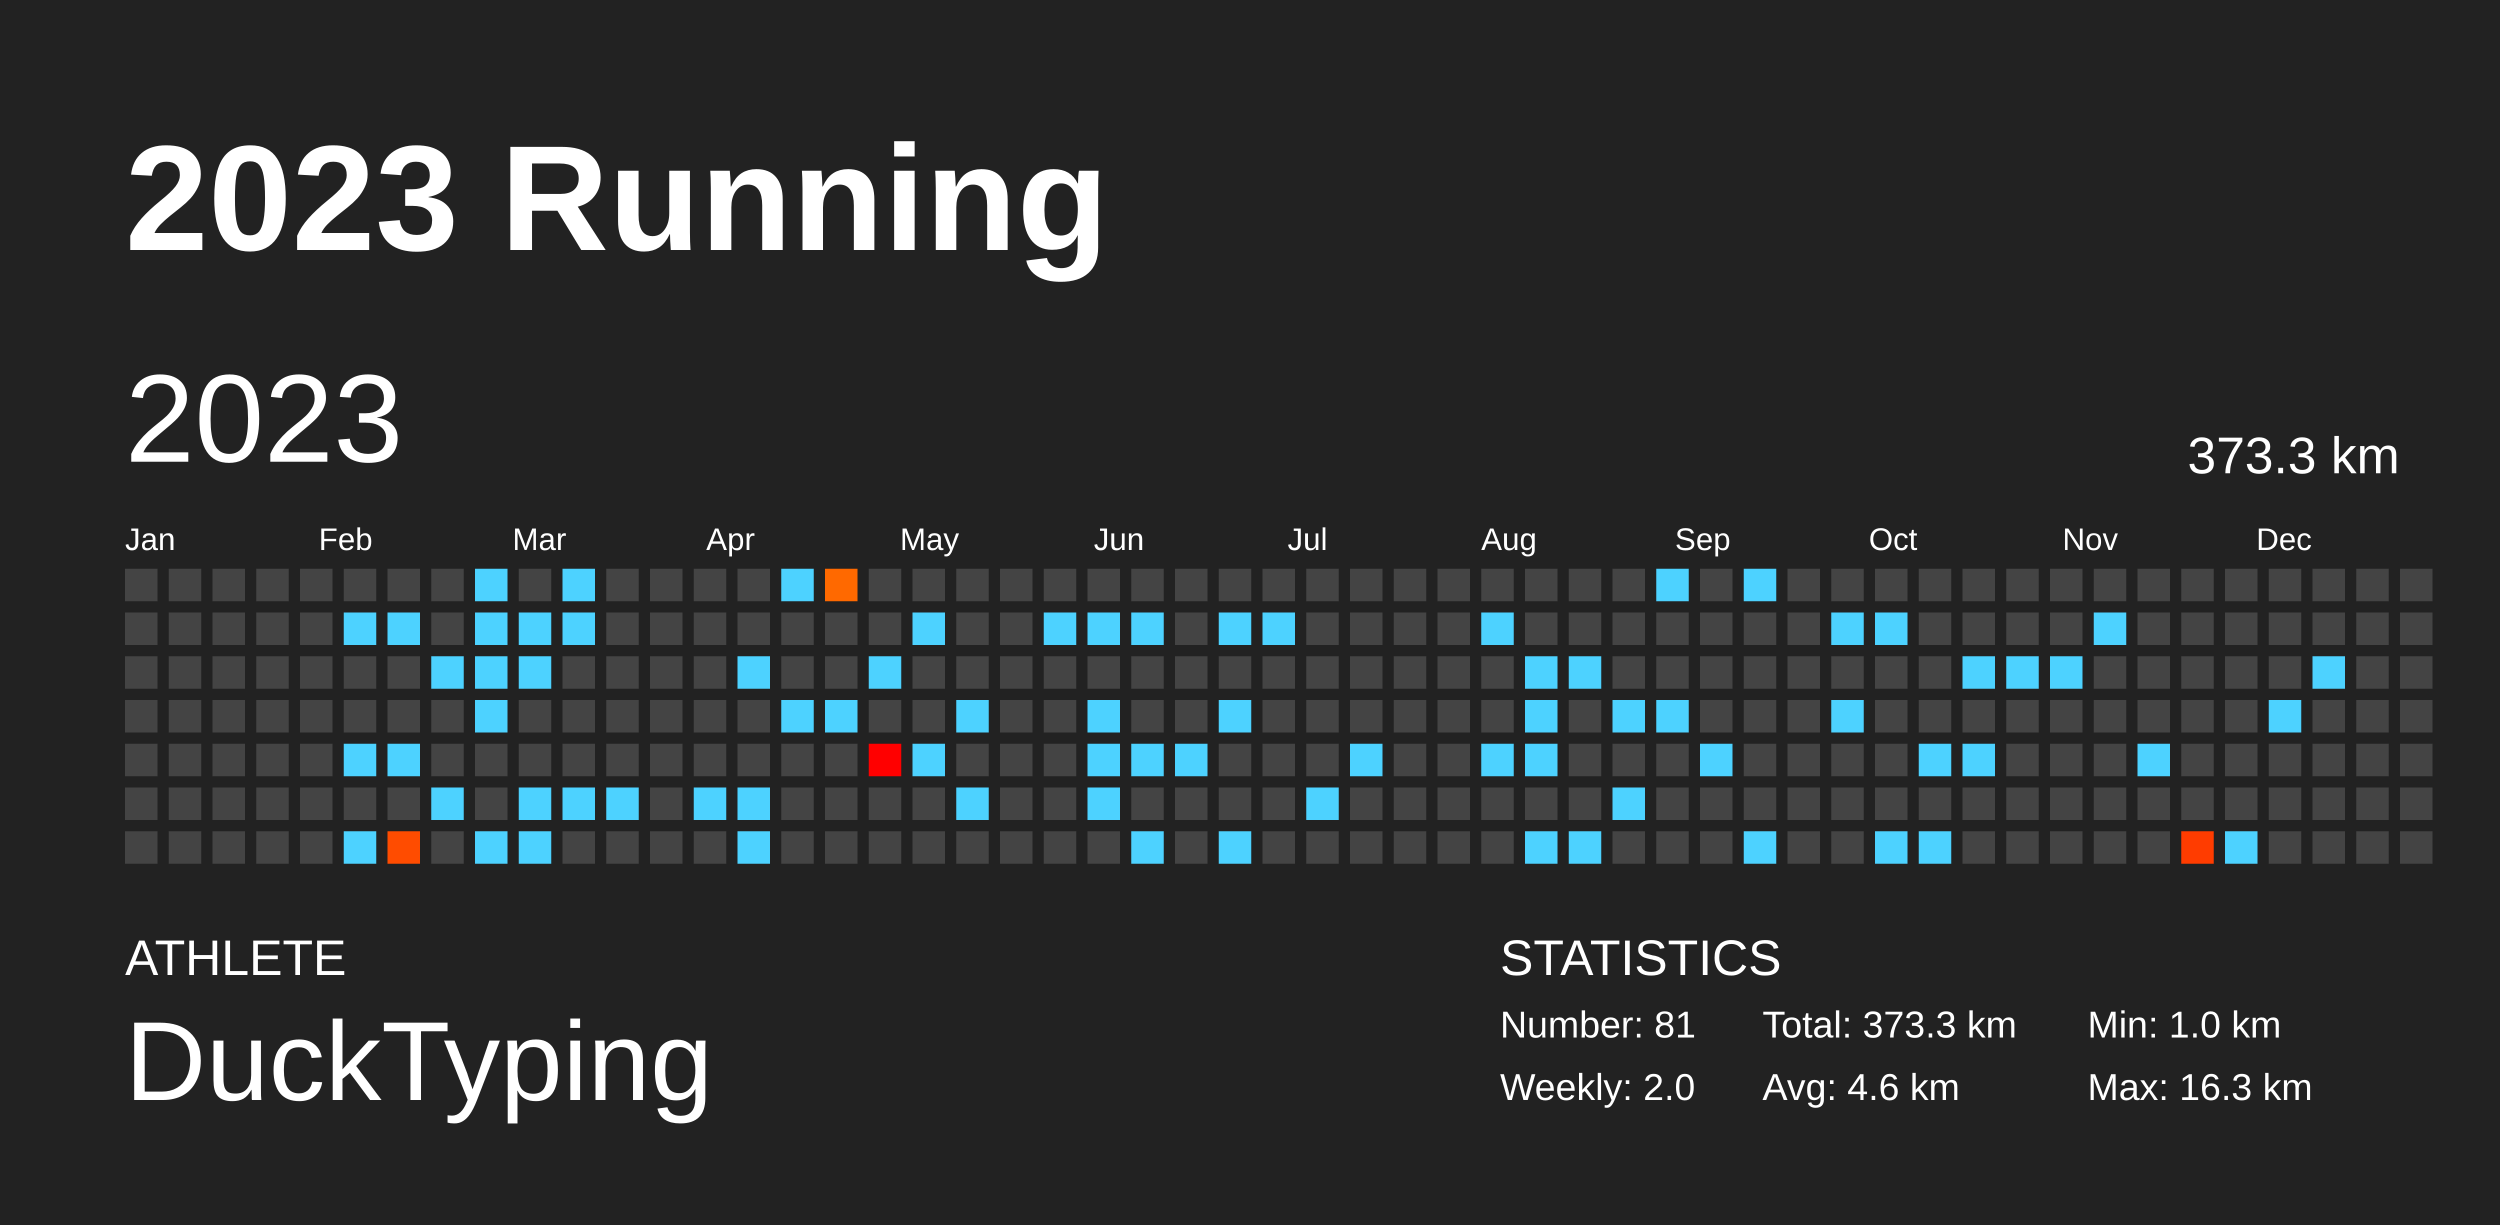
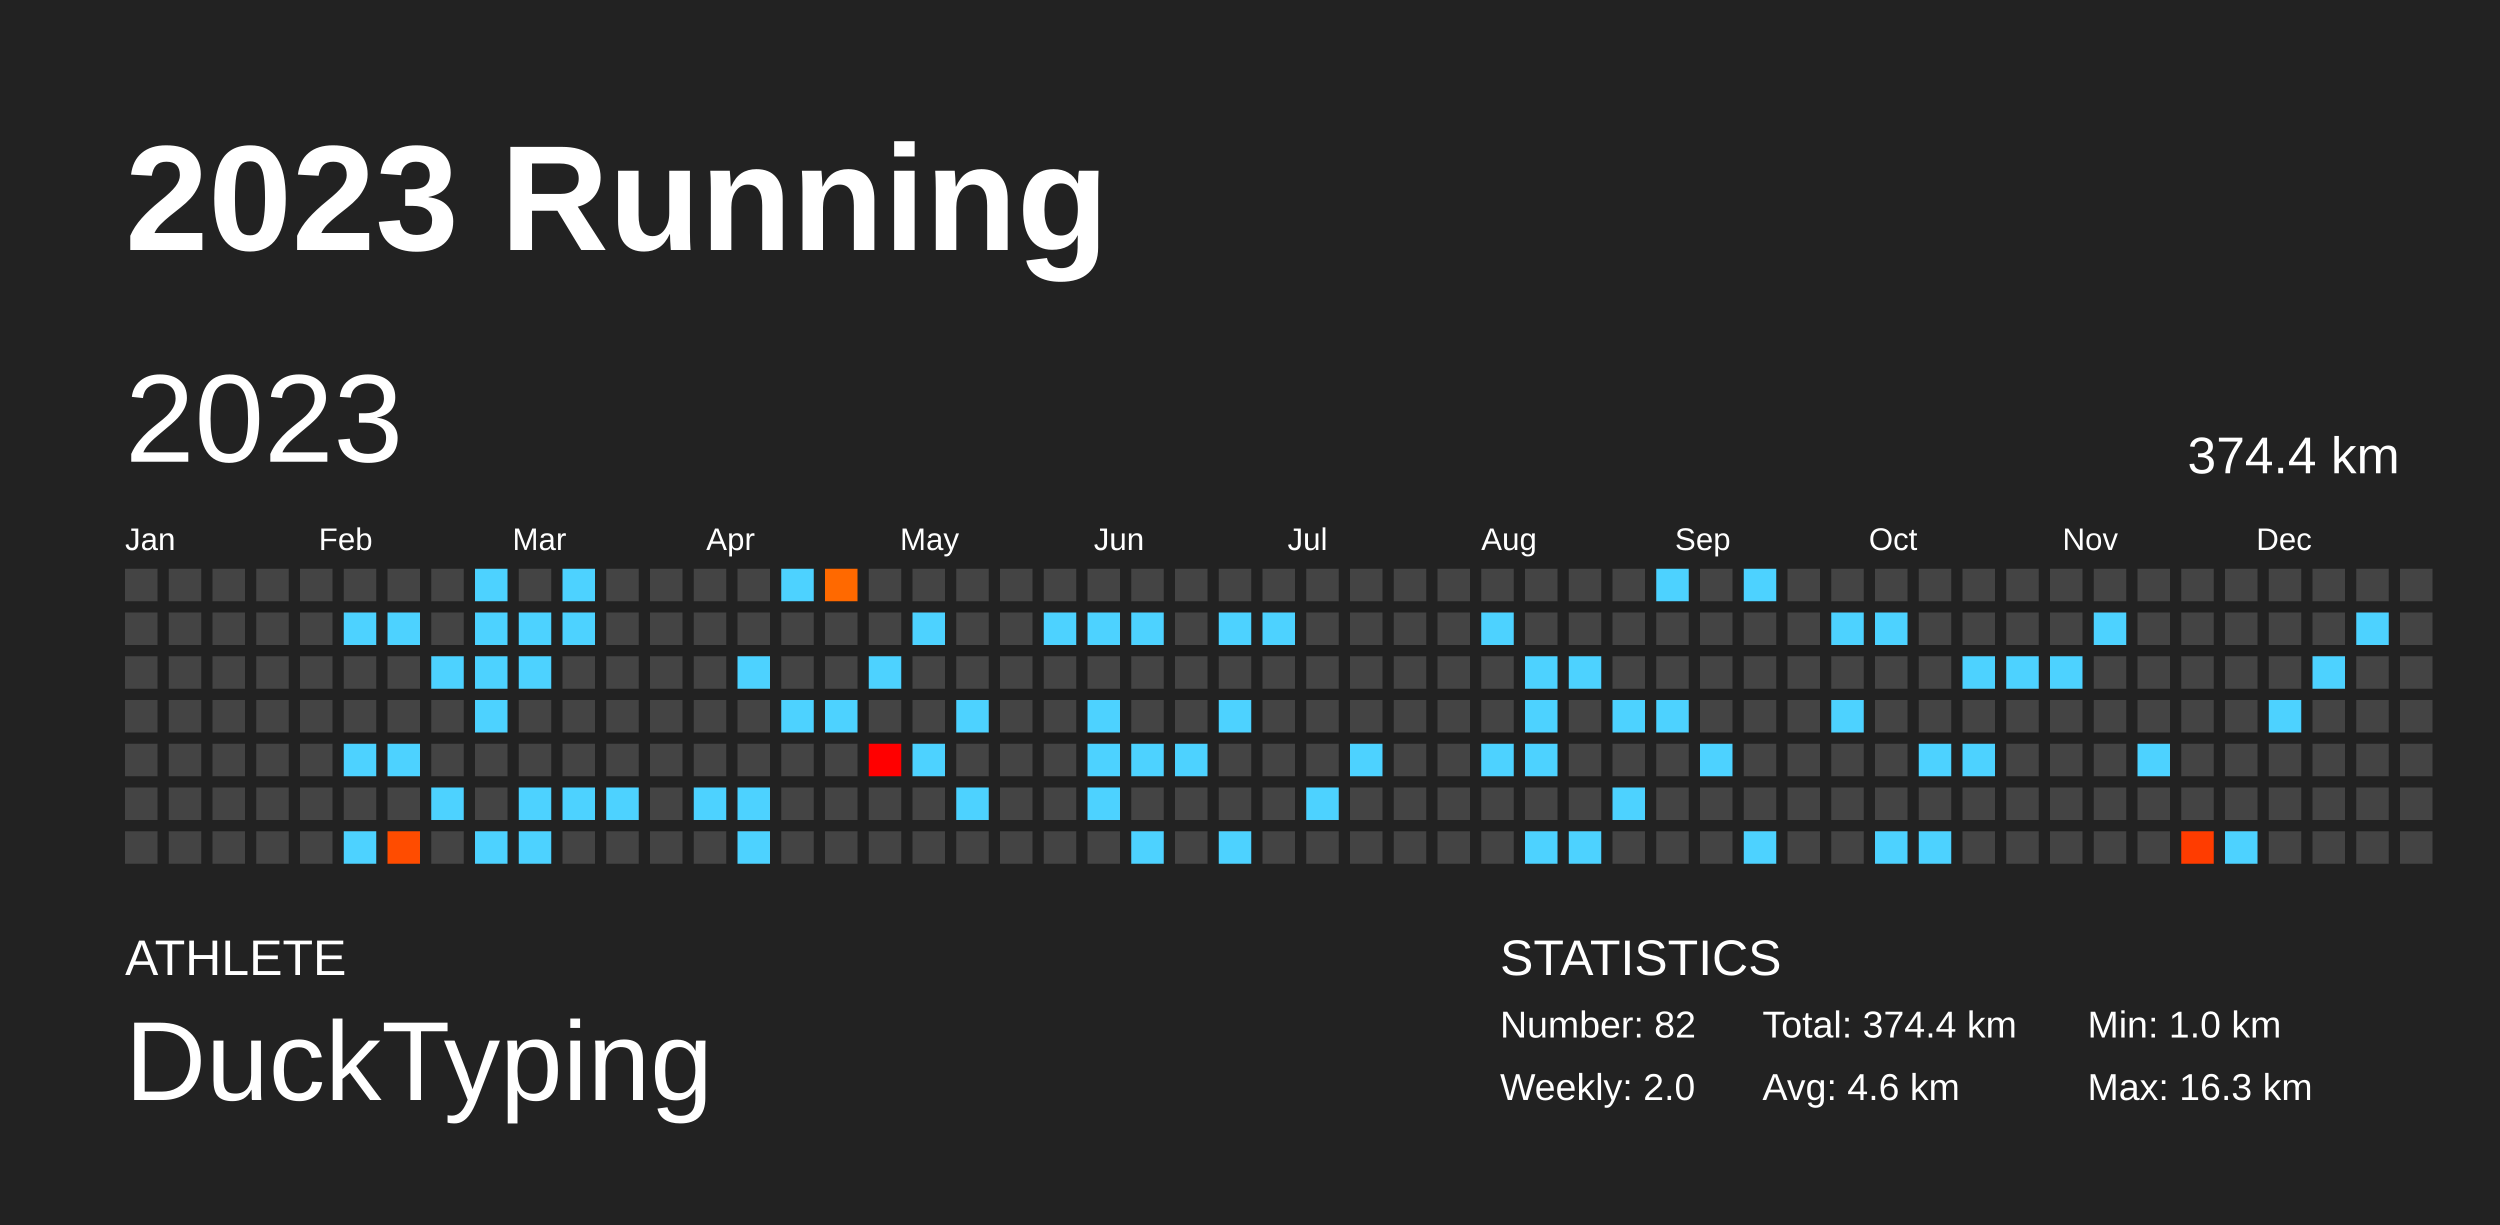
<svg xmlns="http://www.w3.org/2000/svg" baseProfile="full" height="98mm" version="1.1" viewBox="0,0,200,98" width="200mm">
  <defs />
  <rect fill="#222222" height="98" width="200" x="0" y="0" />
  <text fill="#FFFFFF" style="font-size:12px; font-family:Arial; font-weight:bold;" x="10" y="20">2023 Running</text>
  <text fill="#FFFFFF" style="font-size:4px; font-family:Arial" x="10" y="78">ATHLETE</text>
  <text fill="#FFFFFF" style="font-size:9px; font-family:Arial" x="10" y="88">DuckTyping</text>
  <text fill="#FFFFFF" style="font-size:4px; font-family:Arial" x="120" y="78">STATISTICS</text>
-   <text fill="#FFFFFF" style="font-size:3px; font-family:Arial" x="120" y="83">Number: 81</text>
+   <text fill="#FFFFFF" style="font-size:3px; font-family:Arial" x="120" y="83">Number: 82</text>
  <text fill="#FFFFFF" style="font-size:3px; font-family:Arial" x="120" y="88">Weekly: 2.0</text>
-   <text fill="#FFFFFF" style="font-size:3px; font-family:Arial" x="141" y="83">Total: 373.3 km</text>
+   <text fill="#FFFFFF" style="font-size:3px; font-family:Arial" x="141" y="83">Total: 374.4 km</text>
  <text fill="#FFFFFF" style="font-size:3px; font-family:Arial" x="141" y="88">Avg: 4.6 km</text>
  <text fill="#FFFFFF" style="font-size:3px; font-family:Arial" x="167" y="83">Min: 1.0 km</text>
  <text fill="#FFFFFF" style="font-size:3px; font-family:Arial" x="167" y="88">Max: 16.3 km</text>
  <text dominant-baseline="hanging" fill="#FFFFFF" style="font-size:10.0px; font-family:Arial;" x="10" y="30">2023</text>
-   <text dominant-baseline="hanging" fill="#FFFFFF" style="font-size:4.125px; font-family:Arial;" x="175" y="35">373.3 km</text>
+   <text dominant-baseline="hanging" fill="#FFFFFF" style="font-size:4.125px; font-family:Arial;" x="175" y="35">374.4 km</text>
  <text fill="#FFFFFF" style="font-size:2.5px; font-family:Arial" x="10.0" y="44">Jan</text>
  <text fill="#FFFFFF" style="font-size:2.5px; font-family:Arial" x="25.5" y="44">Feb</text>
  <text fill="#FFFFFF" style="font-size:2.5px; font-family:Arial" x="41.0" y="44">Mar</text>
  <text fill="#FFFFFF" style="font-size:2.5px; font-family:Arial" x="56.5" y="44">Apr</text>
  <text fill="#FFFFFF" style="font-size:2.5px; font-family:Arial" x="72.0" y="44">May</text>
  <text fill="#FFFFFF" style="font-size:2.5px; font-family:Arial" x="87.5" y="44">Jun</text>
  <text fill="#FFFFFF" style="font-size:2.5px; font-family:Arial" x="103.0" y="44">Jul</text>
  <text fill="#FFFFFF" style="font-size:2.5px; font-family:Arial" x="118.5" y="44">Aug</text>
  <text fill="#FFFFFF" style="font-size:2.5px; font-family:Arial" x="134.0" y="44">Sep</text>
  <text fill="#FFFFFF" style="font-size:2.5px; font-family:Arial" x="149.5" y="44">Oct</text>
  <text fill="#FFFFFF" style="font-size:2.5px; font-family:Arial" x="165.0" y="44">Nov</text>
  <text fill="#FFFFFF" style="font-size:2.5px; font-family:Arial" x="180.5" y="44">Dec</text>
  <rect fill="#444444" height="2.6" width="2.6" x="10.0" y="45.5" />
  <rect fill="#444444" height="2.6" width="2.6" x="10.0" y="49.0" />
  <rect fill="#444444" height="2.6" width="2.6" x="10.0" y="52.5" />
  <rect fill="#444444" height="2.6" width="2.6" x="10.0" y="56.0" />
  <rect fill="#444444" height="2.6" width="2.6" x="10.0" y="59.5" />
  <rect fill="#444444" height="2.6" width="2.6" x="10.0" y="63.0" />
  <rect fill="#444444" height="2.6" width="2.6" x="10.0" y="66.5" />
  <rect fill="#444444" height="2.6" width="2.6" x="13.5" y="45.5" />
  <rect fill="#444444" height="2.6" width="2.6" x="13.5" y="49.0" />
  <rect fill="#444444" height="2.6" width="2.6" x="13.5" y="52.5" />
  <rect fill="#444444" height="2.6" width="2.6" x="13.5" y="56.0" />
  <rect fill="#444444" height="2.6" width="2.6" x="13.5" y="59.5" />
  <rect fill="#444444" height="2.6" width="2.6" x="13.5" y="63.0" />
  <rect fill="#444444" height="2.6" width="2.6" x="13.5" y="66.5" />
  <rect fill="#444444" height="2.6" width="2.6" x="17.0" y="45.5" />
  <rect fill="#444444" height="2.6" width="2.6" x="17.0" y="49.0" />
  <rect fill="#444444" height="2.6" width="2.6" x="17.0" y="52.5" />
  <rect fill="#444444" height="2.6" width="2.6" x="17.0" y="56.0" />
  <rect fill="#444444" height="2.6" width="2.6" x="17.0" y="59.5" />
  <rect fill="#444444" height="2.6" width="2.6" x="17.0" y="63.0" />
  <rect fill="#444444" height="2.6" width="2.6" x="17.0" y="66.5" />
  <rect fill="#444444" height="2.6" width="2.6" x="20.5" y="45.5" />
  <rect fill="#444444" height="2.6" width="2.6" x="20.5" y="49.0" />
  <rect fill="#444444" height="2.6" width="2.6" x="20.5" y="52.5" />
  <rect fill="#444444" height="2.6" width="2.6" x="20.5" y="56.0" />
  <rect fill="#444444" height="2.6" width="2.6" x="20.5" y="59.5" />
  <rect fill="#444444" height="2.6" width="2.6" x="20.5" y="63.0" />
  <rect fill="#444444" height="2.6" width="2.6" x="20.5" y="66.5" />
  <rect fill="#444444" height="2.6" width="2.6" x="24.0" y="45.5" />
  <rect fill="#444444" height="2.6" width="2.6" x="24.0" y="49.0" />
  <rect fill="#444444" height="2.6" width="2.6" x="24.0" y="52.5" />
  <rect fill="#444444" height="2.6" width="2.6" x="24.0" y="56.0" />
  <rect fill="#444444" height="2.6" width="2.6" x="24.0" y="59.5" />
  <rect fill="#444444" height="2.6" width="2.6" x="24.0" y="63.0" />
  <rect fill="#444444" height="2.6" width="2.6" x="24.0" y="66.5" />
  <rect fill="#444444" height="2.6" width="2.6" x="27.5" y="45.5" />
  <rect fill="#4dd2ff" height="2.6" width="2.6" x="27.5" y="49.0" />
  <rect fill="#444444" height="2.6" width="2.6" x="27.5" y="52.5" />
  <rect fill="#444444" height="2.6" width="2.6" x="27.5" y="56.0" />
  <rect fill="#4dd2ff" height="2.6" width="2.6" x="27.5" y="59.5" />
  <rect fill="#444444" height="2.6" width="2.6" x="27.5" y="63.0" />
  <rect fill="#4dd2ff" height="2.6" width="2.6" x="27.5" y="66.5" />
  <rect fill="#444444" height="2.6" width="2.6" x="31.0" y="45.5" />
  <rect fill="#4dd2ff" height="2.6" width="2.6" x="31.0" y="49.0" />
  <rect fill="#444444" height="2.6" width="2.6" x="31.0" y="52.5" />
  <rect fill="#444444" height="2.6" width="2.6" x="31.0" y="56.0" />
  <rect fill="#4dd2ff" height="2.6" width="2.6" x="31.0" y="59.5" />
  <rect fill="#444444" height="2.6" width="2.6" x="31.0" y="63.0" />
  <rect fill="#ff4c00" height="2.6" width="2.6" x="31.0" y="66.5" />
  <rect fill="#444444" height="2.6" width="2.6" x="34.5" y="45.5" />
  <rect fill="#444444" height="2.6" width="2.6" x="34.5" y="49.0" />
  <rect fill="#4dd2ff" height="2.6" width="2.6" x="34.5" y="52.5" />
  <rect fill="#444444" height="2.6" width="2.6" x="34.5" y="56.0" />
  <rect fill="#444444" height="2.6" width="2.6" x="34.5" y="59.5" />
  <rect fill="#4dd2ff" height="2.6" width="2.6" x="34.5" y="63.0" />
  <rect fill="#444444" height="2.6" width="2.6" x="34.5" y="66.5" />
  <rect fill="#4dd2ff" height="2.6" width="2.6" x="38.0" y="45.5" />
  <rect fill="#4dd2ff" height="2.6" width="2.6" x="38.0" y="49.0" />
  <rect fill="#4dd2ff" height="2.6" width="2.6" x="38.0" y="52.5" />
  <rect fill="#4dd2ff" height="2.6" width="2.6" x="38.0" y="56.0" />
  <rect fill="#444444" height="2.6" width="2.6" x="38.0" y="59.5" />
  <rect fill="#444444" height="2.6" width="2.6" x="38.0" y="63.0" />
  <rect fill="#4dd2ff" height="2.6" width="2.6" x="38.0" y="66.5" />
  <rect fill="#444444" height="2.6" width="2.6" x="41.5" y="45.5" />
  <rect fill="#4dd2ff" height="2.6" width="2.6" x="41.5" y="49.0" />
  <rect fill="#4dd2ff" height="2.6" width="2.6" x="41.5" y="52.5" />
  <rect fill="#444444" height="2.6" width="2.6" x="41.5" y="56.0" />
  <rect fill="#444444" height="2.6" width="2.6" x="41.5" y="59.5" />
  <rect fill="#4dd2ff" height="2.6" width="2.6" x="41.5" y="63.0" />
  <rect fill="#4dd2ff" height="2.6" width="2.6" x="41.5" y="66.5" />
  <rect fill="#4dd2ff" height="2.6" width="2.6" x="45.0" y="45.5" />
  <rect fill="#4dd2ff" height="2.6" width="2.6" x="45.0" y="49.0" />
  <rect fill="#444444" height="2.6" width="2.6" x="45.0" y="52.5" />
  <rect fill="#444444" height="2.6" width="2.6" x="45.0" y="56.0" />
  <rect fill="#444444" height="2.6" width="2.6" x="45.0" y="59.5" />
  <rect fill="#4dd2ff" height="2.6" width="2.6" x="45.0" y="63.0" />
  <rect fill="#444444" height="2.6" width="2.6" x="45.0" y="66.5" />
  <rect fill="#444444" height="2.6" width="2.6" x="48.5" y="45.5" />
  <rect fill="#444444" height="2.6" width="2.6" x="48.5" y="49.0" />
  <rect fill="#444444" height="2.6" width="2.6" x="48.5" y="52.5" />
  <rect fill="#444444" height="2.6" width="2.6" x="48.5" y="56.0" />
  <rect fill="#444444" height="2.6" width="2.6" x="48.5" y="59.5" />
  <rect fill="#4dd2ff" height="2.6" width="2.6" x="48.5" y="63.0" />
  <rect fill="#444444" height="2.6" width="2.6" x="48.5" y="66.5" />
  <rect fill="#444444" height="2.6" width="2.6" x="52.0" y="45.5" />
  <rect fill="#444444" height="2.6" width="2.6" x="52.0" y="49.0" />
  <rect fill="#444444" height="2.6" width="2.6" x="52.0" y="52.5" />
  <rect fill="#444444" height="2.6" width="2.6" x="52.0" y="56.0" />
  <rect fill="#444444" height="2.6" width="2.6" x="52.0" y="59.5" />
  <rect fill="#444444" height="2.6" width="2.6" x="52.0" y="63.0" />
  <rect fill="#444444" height="2.6" width="2.6" x="52.0" y="66.5" />
  <rect fill="#444444" height="2.6" width="2.6" x="55.5" y="45.5" />
  <rect fill="#444444" height="2.6" width="2.6" x="55.5" y="49.0" />
  <rect fill="#444444" height="2.6" width="2.6" x="55.5" y="52.5" />
  <rect fill="#444444" height="2.6" width="2.6" x="55.5" y="56.0" />
  <rect fill="#444444" height="2.6" width="2.6" x="55.5" y="59.5" />
  <rect fill="#4dd2ff" height="2.6" width="2.6" x="55.5" y="63.0" />
  <rect fill="#444444" height="2.6" width="2.6" x="55.5" y="66.5" />
  <rect fill="#444444" height="2.6" width="2.6" x="59.0" y="45.5" />
  <rect fill="#444444" height="2.6" width="2.6" x="59.0" y="49.0" />
  <rect fill="#4dd2ff" height="2.6" width="2.6" x="59.0" y="52.5" />
  <rect fill="#444444" height="2.6" width="2.6" x="59.0" y="56.0" />
  <rect fill="#444444" height="2.6" width="2.6" x="59.0" y="59.5" />
  <rect fill="#4dd2ff" height="2.6" width="2.6" x="59.0" y="63.0" />
  <rect fill="#4dd2ff" height="2.6" width="2.6" x="59.0" y="66.5" />
  <rect fill="#4dd2ff" height="2.6" width="2.6" x="62.5" y="45.5" />
  <rect fill="#444444" height="2.6" width="2.6" x="62.5" y="49.0" />
  <rect fill="#444444" height="2.6" width="2.6" x="62.5" y="52.5" />
  <rect fill="#4dd2ff" height="2.6" width="2.6" x="62.5" y="56.0" />
  <rect fill="#444444" height="2.6" width="2.6" x="62.5" y="59.5" />
  <rect fill="#444444" height="2.6" width="2.6" x="62.5" y="63.0" />
  <rect fill="#444444" height="2.6" width="2.6" x="62.5" y="66.5" />
  <rect fill="#ff6900" height="2.6" width="2.6" x="66.0" y="45.5" />
  <rect fill="#444444" height="2.6" width="2.6" x="66.0" y="49.0" />
  <rect fill="#444444" height="2.6" width="2.6" x="66.0" y="52.5" />
  <rect fill="#4dd2ff" height="2.6" width="2.6" x="66.0" y="56.0" />
  <rect fill="#444444" height="2.6" width="2.6" x="66.0" y="59.5" />
  <rect fill="#444444" height="2.6" width="2.6" x="66.0" y="63.0" />
  <rect fill="#444444" height="2.6" width="2.6" x="66.0" y="66.5" />
  <rect fill="#444444" height="2.6" width="2.6" x="69.5" y="45.5" />
  <rect fill="#444444" height="2.6" width="2.6" x="69.5" y="49.0" />
  <rect fill="#4dd2ff" height="2.6" width="2.6" x="69.5" y="52.5" />
  <rect fill="#444444" height="2.6" width="2.6" x="69.5" y="56.0" />
  <rect fill="#ff0000" height="2.6" width="2.6" x="69.5" y="59.5" />
  <rect fill="#444444" height="2.6" width="2.6" x="69.5" y="63.0" />
  <rect fill="#444444" height="2.6" width="2.6" x="69.5" y="66.5" />
  <rect fill="#444444" height="2.6" width="2.6" x="73.0" y="45.5" />
  <rect fill="#4dd2ff" height="2.6" width="2.6" x="73.0" y="49.0" />
  <rect fill="#444444" height="2.6" width="2.6" x="73.0" y="52.5" />
  <rect fill="#444444" height="2.6" width="2.6" x="73.0" y="56.0" />
  <rect fill="#4dd2ff" height="2.6" width="2.6" x="73.0" y="59.5" />
  <rect fill="#444444" height="2.6" width="2.6" x="73.0" y="63.0" />
  <rect fill="#444444" height="2.6" width="2.6" x="73.0" y="66.5" />
  <rect fill="#444444" height="2.6" width="2.6" x="76.5" y="45.5" />
  <rect fill="#444444" height="2.6" width="2.6" x="76.5" y="49.0" />
  <rect fill="#444444" height="2.6" width="2.6" x="76.5" y="52.5" />
  <rect fill="#4dd2ff" height="2.6" width="2.6" x="76.5" y="56.0" />
  <rect fill="#444444" height="2.6" width="2.6" x="76.5" y="59.5" />
  <rect fill="#4dd2ff" height="2.6" width="2.6" x="76.5" y="63.0" />
  <rect fill="#444444" height="2.6" width="2.6" x="76.5" y="66.5" />
  <rect fill="#444444" height="2.6" width="2.6" x="80.0" y="45.5" />
  <rect fill="#444444" height="2.6" width="2.6" x="80.0" y="49.0" />
  <rect fill="#444444" height="2.6" width="2.6" x="80.0" y="52.5" />
  <rect fill="#444444" height="2.6" width="2.6" x="80.0" y="56.0" />
  <rect fill="#444444" height="2.6" width="2.6" x="80.0" y="59.5" />
  <rect fill="#444444" height="2.6" width="2.6" x="80.0" y="63.0" />
  <rect fill="#444444" height="2.6" width="2.6" x="80.0" y="66.5" />
  <rect fill="#444444" height="2.6" width="2.6" x="83.5" y="45.5" />
  <rect fill="#4dd2ff" height="2.6" width="2.6" x="83.5" y="49.0" />
  <rect fill="#444444" height="2.6" width="2.6" x="83.5" y="52.5" />
  <rect fill="#444444" height="2.6" width="2.6" x="83.5" y="56.0" />
  <rect fill="#444444" height="2.6" width="2.6" x="83.5" y="59.5" />
  <rect fill="#444444" height="2.6" width="2.6" x="83.5" y="63.0" />
  <rect fill="#444444" height="2.6" width="2.6" x="83.5" y="66.5" />
  <rect fill="#444444" height="2.6" width="2.6" x="87.0" y="45.5" />
  <rect fill="#4dd2ff" height="2.6" width="2.6" x="87.0" y="49.0" />
  <rect fill="#444444" height="2.6" width="2.6" x="87.0" y="52.5" />
  <rect fill="#4dd2ff" height="2.6" width="2.6" x="87.0" y="56.0" />
  <rect fill="#4dd2ff" height="2.6" width="2.6" x="87.0" y="59.5" />
  <rect fill="#4dd2ff" height="2.6" width="2.6" x="87.0" y="63.0" />
  <rect fill="#444444" height="2.6" width="2.6" x="87.0" y="66.5" />
  <rect fill="#444444" height="2.6" width="2.6" x="90.5" y="45.5" />
  <rect fill="#4dd2ff" height="2.6" width="2.6" x="90.5" y="49.0" />
  <rect fill="#444444" height="2.6" width="2.6" x="90.5" y="52.5" />
  <rect fill="#444444" height="2.6" width="2.6" x="90.5" y="56.0" />
  <rect fill="#4dd2ff" height="2.6" width="2.6" x="90.5" y="59.5" />
  <rect fill="#444444" height="2.6" width="2.6" x="90.5" y="63.0" />
  <rect fill="#4dd2ff" height="2.6" width="2.6" x="90.5" y="66.5" />
  <rect fill="#444444" height="2.6" width="2.6" x="94.0" y="45.5" />
  <rect fill="#444444" height="2.6" width="2.6" x="94.0" y="49.0" />
  <rect fill="#444444" height="2.6" width="2.6" x="94.0" y="52.5" />
  <rect fill="#444444" height="2.6" width="2.6" x="94.0" y="56.0" />
  <rect fill="#4dd2ff" height="2.6" width="2.6" x="94.0" y="59.5" />
  <rect fill="#444444" height="2.6" width="2.6" x="94.0" y="63.0" />
  <rect fill="#444444" height="2.6" width="2.6" x="94.0" y="66.5" />
  <rect fill="#444444" height="2.6" width="2.6" x="97.5" y="45.5" />
  <rect fill="#4dd2ff" height="2.6" width="2.6" x="97.5" y="49.0" />
  <rect fill="#444444" height="2.6" width="2.6" x="97.5" y="52.5" />
  <rect fill="#4dd2ff" height="2.6" width="2.6" x="97.5" y="56.0" />
  <rect fill="#444444" height="2.6" width="2.6" x="97.5" y="59.5" />
  <rect fill="#444444" height="2.6" width="2.6" x="97.5" y="63.0" />
  <rect fill="#4dd2ff" height="2.6" width="2.6" x="97.5" y="66.5" />
  <rect fill="#444444" height="2.6" width="2.6" x="101.0" y="45.5" />
  <rect fill="#4dd2ff" height="2.6" width="2.6" x="101.0" y="49.0" />
  <rect fill="#444444" height="2.6" width="2.6" x="101.0" y="52.5" />
  <rect fill="#444444" height="2.6" width="2.6" x="101.0" y="56.0" />
  <rect fill="#444444" height="2.6" width="2.6" x="101.0" y="59.5" />
  <rect fill="#444444" height="2.6" width="2.6" x="101.0" y="63.0" />
  <rect fill="#444444" height="2.6" width="2.6" x="101.0" y="66.5" />
  <rect fill="#444444" height="2.6" width="2.6" x="104.5" y="45.5" />
  <rect fill="#444444" height="2.6" width="2.6" x="104.5" y="49.0" />
  <rect fill="#444444" height="2.6" width="2.6" x="104.5" y="52.5" />
  <rect fill="#444444" height="2.6" width="2.6" x="104.5" y="56.0" />
  <rect fill="#444444" height="2.6" width="2.6" x="104.5" y="59.5" />
  <rect fill="#4dd2ff" height="2.6" width="2.6" x="104.5" y="63.0" />
  <rect fill="#444444" height="2.6" width="2.6" x="104.5" y="66.5" />
  <rect fill="#444444" height="2.6" width="2.6" x="108.0" y="45.5" />
  <rect fill="#444444" height="2.6" width="2.6" x="108.0" y="49.0" />
  <rect fill="#444444" height="2.6" width="2.6" x="108.0" y="52.5" />
  <rect fill="#444444" height="2.6" width="2.6" x="108.0" y="56.0" />
  <rect fill="#4dd2ff" height="2.6" width="2.6" x="108.0" y="59.5" />
  <rect fill="#444444" height="2.6" width="2.6" x="108.0" y="63.0" />
  <rect fill="#444444" height="2.6" width="2.6" x="108.0" y="66.5" />
  <rect fill="#444444" height="2.6" width="2.6" x="111.5" y="45.5" />
  <rect fill="#444444" height="2.6" width="2.6" x="111.5" y="49.0" />
  <rect fill="#444444" height="2.6" width="2.6" x="111.5" y="52.5" />
  <rect fill="#444444" height="2.6" width="2.6" x="111.5" y="56.0" />
  <rect fill="#444444" height="2.6" width="2.6" x="111.5" y="59.5" />
  <rect fill="#444444" height="2.6" width="2.6" x="111.5" y="63.0" />
  <rect fill="#444444" height="2.6" width="2.6" x="111.5" y="66.5" />
  <rect fill="#444444" height="2.6" width="2.6" x="115.0" y="45.5" />
  <rect fill="#444444" height="2.6" width="2.6" x="115.0" y="49.0" />
  <rect fill="#444444" height="2.6" width="2.6" x="115.0" y="52.5" />
  <rect fill="#444444" height="2.6" width="2.6" x="115.0" y="56.0" />
  <rect fill="#444444" height="2.6" width="2.6" x="115.0" y="59.5" />
  <rect fill="#444444" height="2.6" width="2.6" x="115.0" y="63.0" />
  <rect fill="#444444" height="2.6" width="2.6" x="115.0" y="66.5" />
  <rect fill="#444444" height="2.6" width="2.6" x="118.5" y="45.5" />
  <rect fill="#4dd2ff" height="2.6" width="2.6" x="118.5" y="49.0" />
  <rect fill="#444444" height="2.6" width="2.6" x="118.5" y="52.5" />
  <rect fill="#444444" height="2.6" width="2.6" x="118.5" y="56.0" />
  <rect fill="#4dd2ff" height="2.6" width="2.6" x="118.5" y="59.5" />
  <rect fill="#444444" height="2.6" width="2.6" x="118.5" y="63.0" />
  <rect fill="#444444" height="2.6" width="2.6" x="118.5" y="66.5" />
  <rect fill="#444444" height="2.6" width="2.6" x="122.0" y="45.5" />
  <rect fill="#444444" height="2.6" width="2.6" x="122.0" y="49.0" />
  <rect fill="#4dd2ff" height="2.6" width="2.6" x="122.0" y="52.5" />
  <rect fill="#4dd2ff" height="2.6" width="2.6" x="122.0" y="56.0" />
  <rect fill="#4dd2ff" height="2.6" width="2.6" x="122.0" y="59.5" />
  <rect fill="#444444" height="2.6" width="2.6" x="122.0" y="63.0" />
  <rect fill="#4dd2ff" height="2.6" width="2.6" x="122.0" y="66.5" />
  <rect fill="#444444" height="2.6" width="2.6" x="125.5" y="45.5" />
  <rect fill="#444444" height="2.6" width="2.6" x="125.5" y="49.0" />
  <rect fill="#4dd2ff" height="2.6" width="2.6" x="125.5" y="52.5" />
  <rect fill="#444444" height="2.6" width="2.6" x="125.5" y="56.0" />
  <rect fill="#444444" height="2.6" width="2.6" x="125.5" y="59.5" />
  <rect fill="#444444" height="2.6" width="2.6" x="125.5" y="63.0" />
  <rect fill="#4dd2ff" height="2.6" width="2.6" x="125.5" y="66.5" />
  <rect fill="#444444" height="2.6" width="2.6" x="129.0" y="45.5" />
  <rect fill="#444444" height="2.6" width="2.6" x="129.0" y="49.0" />
  <rect fill="#444444" height="2.6" width="2.6" x="129.0" y="52.5" />
  <rect fill="#4dd2ff" height="2.6" width="2.6" x="129.0" y="56.0" />
  <rect fill="#444444" height="2.6" width="2.6" x="129.0" y="59.5" />
  <rect fill="#4dd2ff" height="2.6" width="2.6" x="129.0" y="63.0" />
  <rect fill="#444444" height="2.6" width="2.6" x="129.0" y="66.5" />
  <rect fill="#4dd2ff" height="2.6" width="2.6" x="132.5" y="45.5" />
  <rect fill="#444444" height="2.6" width="2.6" x="132.5" y="49.0" />
  <rect fill="#444444" height="2.6" width="2.6" x="132.5" y="52.5" />
  <rect fill="#4dd2ff" height="2.6" width="2.6" x="132.5" y="56.0" />
  <rect fill="#444444" height="2.6" width="2.6" x="132.5" y="59.5" />
  <rect fill="#444444" height="2.6" width="2.6" x="132.5" y="63.0" />
  <rect fill="#444444" height="2.6" width="2.6" x="132.5" y="66.5" />
  <rect fill="#444444" height="2.6" width="2.6" x="136.0" y="45.5" />
  <rect fill="#444444" height="2.6" width="2.6" x="136.0" y="49.0" />
  <rect fill="#444444" height="2.6" width="2.6" x="136.0" y="52.5" />
  <rect fill="#444444" height="2.6" width="2.6" x="136.0" y="56.0" />
  <rect fill="#4dd2ff" height="2.6" width="2.6" x="136.0" y="59.5" />
  <rect fill="#444444" height="2.6" width="2.6" x="136.0" y="63.0" />
  <rect fill="#444444" height="2.6" width="2.6" x="136.0" y="66.5" />
  <rect fill="#4dd2ff" height="2.6" width="2.6" x="139.5" y="45.5" />
  <rect fill="#444444" height="2.6" width="2.6" x="139.5" y="49.0" />
  <rect fill="#444444" height="2.6" width="2.6" x="139.5" y="52.5" />
  <rect fill="#444444" height="2.6" width="2.6" x="139.5" y="56.0" />
  <rect fill="#444444" height="2.6" width="2.6" x="139.5" y="59.5" />
  <rect fill="#444444" height="2.6" width="2.6" x="139.5" y="63.0" />
  <rect fill="#4dd2ff" height="2.6" width="2.6" x="139.5" y="66.5" />
  <rect fill="#444444" height="2.6" width="2.6" x="143.0" y="45.5" />
  <rect fill="#444444" height="2.6" width="2.6" x="143.0" y="49.0" />
  <rect fill="#444444" height="2.6" width="2.6" x="143.0" y="52.5" />
  <rect fill="#444444" height="2.6" width="2.6" x="143.0" y="56.0" />
  <rect fill="#444444" height="2.6" width="2.6" x="143.0" y="59.5" />
  <rect fill="#444444" height="2.6" width="2.6" x="143.0" y="63.0" />
  <rect fill="#444444" height="2.6" width="2.6" x="143.0" y="66.5" />
  <rect fill="#444444" height="2.6" width="2.6" x="146.5" y="45.5" />
  <rect fill="#4dd2ff" height="2.6" width="2.6" x="146.5" y="49.0" />
  <rect fill="#444444" height="2.6" width="2.6" x="146.5" y="52.5" />
  <rect fill="#4dd2ff" height="2.6" width="2.6" x="146.5" y="56.0" />
  <rect fill="#444444" height="2.6" width="2.6" x="146.5" y="59.5" />
  <rect fill="#444444" height="2.6" width="2.6" x="146.5" y="63.0" />
  <rect fill="#444444" height="2.6" width="2.6" x="146.5" y="66.5" />
  <rect fill="#444444" height="2.6" width="2.6" x="150.0" y="45.5" />
  <rect fill="#4dd2ff" height="2.6" width="2.6" x="150.0" y="49.0" />
  <rect fill="#444444" height="2.6" width="2.6" x="150.0" y="52.5" />
  <rect fill="#444444" height="2.6" width="2.6" x="150.0" y="56.0" />
  <rect fill="#444444" height="2.6" width="2.6" x="150.0" y="59.5" />
  <rect fill="#444444" height="2.6" width="2.6" x="150.0" y="63.0" />
  <rect fill="#4dd2ff" height="2.6" width="2.6" x="150.0" y="66.5" />
  <rect fill="#444444" height="2.6" width="2.6" x="153.5" y="45.5" />
  <rect fill="#444444" height="2.6" width="2.6" x="153.5" y="49.0" />
  <rect fill="#444444" height="2.6" width="2.6" x="153.5" y="52.5" />
  <rect fill="#444444" height="2.6" width="2.6" x="153.5" y="56.0" />
  <rect fill="#4dd2ff" height="2.6" width="2.6" x="153.5" y="59.5" />
  <rect fill="#444444" height="2.6" width="2.6" x="153.5" y="63.0" />
  <rect fill="#4dd2ff" height="2.6" width="2.6" x="153.5" y="66.5" />
  <rect fill="#444444" height="2.6" width="2.6" x="157.0" y="45.5" />
  <rect fill="#444444" height="2.6" width="2.6" x="157.0" y="49.0" />
  <rect fill="#4dd2ff" height="2.6" width="2.6" x="157.0" y="52.5" />
  <rect fill="#444444" height="2.6" width="2.6" x="157.0" y="56.0" />
  <rect fill="#4dd2ff" height="2.6" width="2.6" x="157.0" y="59.5" />
  <rect fill="#444444" height="2.6" width="2.6" x="157.0" y="63.0" />
  <rect fill="#444444" height="2.6" width="2.6" x="157.0" y="66.5" />
  <rect fill="#444444" height="2.6" width="2.6" x="160.5" y="45.5" />
  <rect fill="#444444" height="2.6" width="2.6" x="160.5" y="49.0" />
  <rect fill="#4dd2ff" height="2.6" width="2.6" x="160.5" y="52.5" />
  <rect fill="#444444" height="2.6" width="2.6" x="160.5" y="56.0" />
  <rect fill="#444444" height="2.6" width="2.6" x="160.5" y="59.5" />
  <rect fill="#444444" height="2.6" width="2.6" x="160.5" y="63.0" />
  <rect fill="#444444" height="2.6" width="2.6" x="160.5" y="66.5" />
  <rect fill="#444444" height="2.6" width="2.6" x="164.0" y="45.5" />
  <rect fill="#444444" height="2.6" width="2.6" x="164.0" y="49.0" />
  <rect fill="#4dd2ff" height="2.6" width="2.6" x="164.0" y="52.5" />
  <rect fill="#444444" height="2.6" width="2.6" x="164.0" y="56.0" />
  <rect fill="#444444" height="2.6" width="2.6" x="164.0" y="59.5" />
  <rect fill="#444444" height="2.6" width="2.6" x="164.0" y="63.0" />
  <rect fill="#444444" height="2.6" width="2.6" x="164.0" y="66.5" />
  <rect fill="#444444" height="2.6" width="2.6" x="167.5" y="45.5" />
  <rect fill="#4dd2ff" height="2.6" width="2.6" x="167.5" y="49.0" />
  <rect fill="#444444" height="2.6" width="2.6" x="167.5" y="52.5" />
  <rect fill="#444444" height="2.6" width="2.6" x="167.5" y="56.0" />
  <rect fill="#444444" height="2.6" width="2.6" x="167.5" y="59.5" />
  <rect fill="#444444" height="2.6" width="2.6" x="167.5" y="63.0" />
  <rect fill="#444444" height="2.6" width="2.6" x="167.5" y="66.5" />
  <rect fill="#444444" height="2.6" width="2.6" x="171.0" y="45.5" />
  <rect fill="#444444" height="2.6" width="2.6" x="171.0" y="49.0" />
  <rect fill="#444444" height="2.6" width="2.6" x="171.0" y="52.5" />
  <rect fill="#444444" height="2.6" width="2.6" x="171.0" y="56.0" />
  <rect fill="#4dd2ff" height="2.6" width="2.6" x="171.0" y="59.5" />
  <rect fill="#444444" height="2.6" width="2.6" x="171.0" y="63.0" />
  <rect fill="#444444" height="2.6" width="2.6" x="171.0" y="66.5" />
  <rect fill="#444444" height="2.6" width="2.6" x="174.5" y="45.5" />
  <rect fill="#444444" height="2.6" width="2.6" x="174.5" y="49.0" />
  <rect fill="#444444" height="2.6" width="2.6" x="174.5" y="52.5" />
  <rect fill="#444444" height="2.6" width="2.6" x="174.5" y="56.0" />
  <rect fill="#444444" height="2.6" width="2.6" x="174.5" y="59.5" />
  <rect fill="#444444" height="2.6" width="2.6" x="174.5" y="63.0" />
  <rect fill="#ff3c00" height="2.6" width="2.6" x="174.5" y="66.5" />
  <rect fill="#444444" height="2.6" width="2.6" x="178.0" y="45.5" />
  <rect fill="#444444" height="2.6" width="2.6" x="178.0" y="49.0" />
  <rect fill="#444444" height="2.6" width="2.6" x="178.0" y="52.5" />
  <rect fill="#444444" height="2.6" width="2.6" x="178.0" y="56.0" />
  <rect fill="#444444" height="2.6" width="2.6" x="178.0" y="59.5" />
  <rect fill="#444444" height="2.6" width="2.6" x="178.0" y="63.0" />
  <rect fill="#4dd2ff" height="2.6" width="2.6" x="178.0" y="66.5" />
  <rect fill="#444444" height="2.6" width="2.6" x="181.5" y="45.5" />
  <rect fill="#444444" height="2.6" width="2.6" x="181.5" y="49.0" />
  <rect fill="#444444" height="2.6" width="2.6" x="181.5" y="52.5" />
  <rect fill="#4dd2ff" height="2.6" width="2.6" x="181.5" y="56.0" />
  <rect fill="#444444" height="2.6" width="2.6" x="181.5" y="59.5" />
  <rect fill="#444444" height="2.6" width="2.6" x="181.5" y="63.0" />
  <rect fill="#444444" height="2.6" width="2.6" x="181.5" y="66.5" />
  <rect fill="#444444" height="2.6" width="2.6" x="185.0" y="45.5" />
  <rect fill="#444444" height="2.6" width="2.6" x="185.0" y="49.0" />
  <rect fill="#4dd2ff" height="2.6" width="2.6" x="185.0" y="52.5" />
  <rect fill="#444444" height="2.6" width="2.6" x="185.0" y="56.0" />
  <rect fill="#444444" height="2.6" width="2.6" x="185.0" y="59.5" />
  <rect fill="#444444" height="2.6" width="2.6" x="185.0" y="63.0" />
  <rect fill="#444444" height="2.6" width="2.6" x="185.0" y="66.5" />
  <rect fill="#444444" height="2.6" width="2.6" x="188.5" y="45.5" />
-   <rect fill="#444444" height="2.6" width="2.6" x="188.5" y="49.0" />
+   <rect fill="#4dd2ff" height="2.6" width="2.6" x="188.5" y="49.0" />
  <rect fill="#444444" height="2.6" width="2.6" x="188.5" y="52.5" />
  <rect fill="#444444" height="2.6" width="2.6" x="188.5" y="56.0" />
  <rect fill="#444444" height="2.6" width="2.6" x="188.5" y="59.5" />
  <rect fill="#444444" height="2.6" width="2.6" x="188.5" y="63.0" />
  <rect fill="#444444" height="2.6" width="2.6" x="188.5" y="66.5" />
  <rect fill="#444444" height="2.6" width="2.6" x="192.0" y="45.5" />
  <rect fill="#444444" height="2.6" width="2.6" x="192.0" y="49.0" />
  <rect fill="#444444" height="2.6" width="2.6" x="192.0" y="52.5" />
  <rect fill="#444444" height="2.6" width="2.6" x="192.0" y="56.0" />
  <rect fill="#444444" height="2.6" width="2.6" x="192.0" y="59.5" />
  <rect fill="#444444" height="2.6" width="2.6" x="192.0" y="63.0" />
  <rect fill="#444444" height="2.6" width="2.6" x="192.0" y="66.5" />
</svg>
